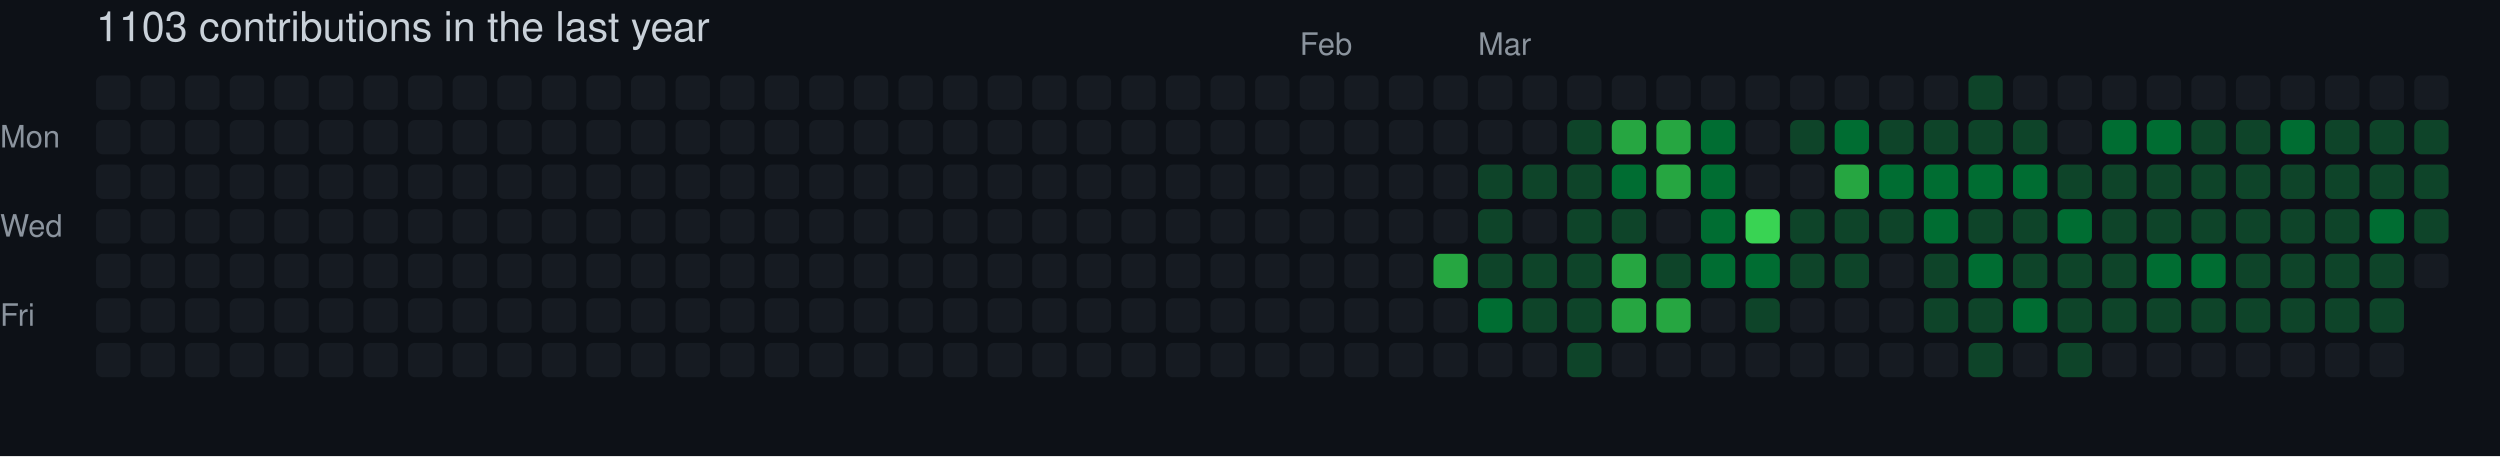
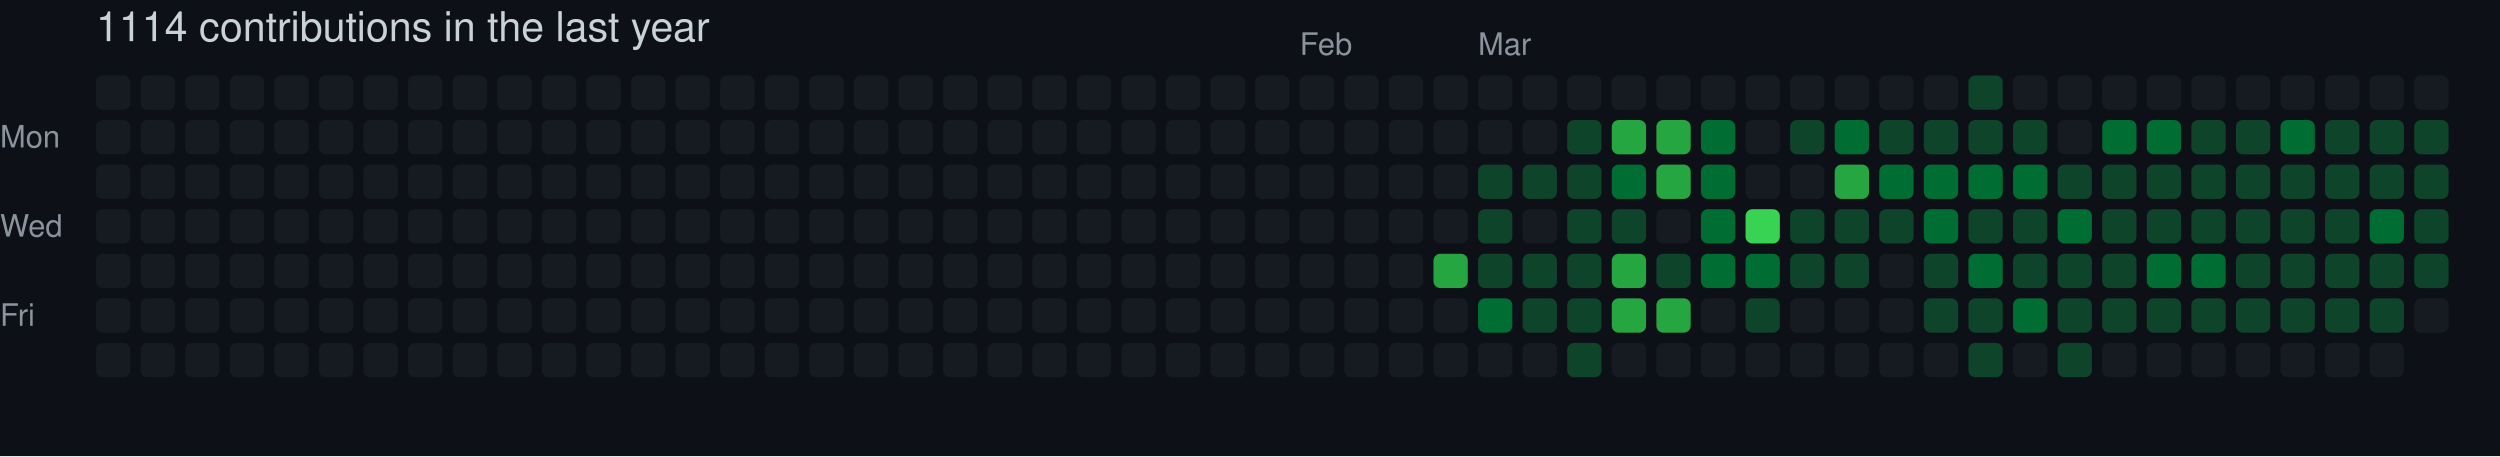
- <svg xmlns="http://www.w3.org/2000/svg" width="729" height="133" viewBox="0 0 729 133" role="img" aria-label="skiliaris made 1103 contributions in the last year">
+ <svg xmlns="http://www.w3.org/2000/svg" width="729" height="133" viewBox="0 0 729 133" role="img" aria-label="skiliaris made 1114 contributions in the last year">
  <rect width="100%" height="100%" fill="#0d1117" />
  <style>
    text {
      font-family: -apple-system, BlinkMacSystemFont, "Segoe UI", Helvetica, Arial, sans-serif;
      font-size: 9px;
      fill: #8b949e;
    }
    .count {
      font-size: 12px;
      fill: #c9d1d9;
    }
  </style>
-   <text x="28" y="12" class="count">1103 contributions in the last year</text>
+   <text x="28" y="12" class="count">1114 contributions in the last year</text>
  <text x="379" y="16">Feb</text>
  <text x="431" y="16">Mar</text>
  <text x="0" y="43">Mon</text>
  <text x="0" y="69">Wed</text>
  <text x="0" y="95">Fri</text>
  <rect x="28" y="22" width="10" height="10" rx="2" ry="2" fill="#161b22">
        </rect>
  <rect x="28" y="35" width="10" height="10" rx="2" ry="2" fill="#161b22">
        </rect>
  <rect x="28" y="48" width="10" height="10" rx="2" ry="2" fill="#161b22">
        </rect>
  <rect x="28" y="61" width="10" height="10" rx="2" ry="2" fill="#161b22">
        </rect>
  <rect x="28" y="74" width="10" height="10" rx="2" ry="2" fill="#161b22">
        </rect>
  <rect x="28" y="87" width="10" height="10" rx="2" ry="2" fill="#161b22">
        </rect>
  <rect x="28" y="100" width="10" height="10" rx="2" ry="2" fill="#161b22">
        </rect>
  <rect x="41" y="22" width="10" height="10" rx="2" ry="2" fill="#161b22">
        </rect>
  <rect x="41" y="35" width="10" height="10" rx="2" ry="2" fill="#161b22">
        </rect>
  <rect x="41" y="48" width="10" height="10" rx="2" ry="2" fill="#161b22">
        </rect>
  <rect x="41" y="61" width="10" height="10" rx="2" ry="2" fill="#161b22">
        </rect>
  <rect x="41" y="74" width="10" height="10" rx="2" ry="2" fill="#161b22">
        </rect>
  <rect x="41" y="87" width="10" height="10" rx="2" ry="2" fill="#161b22">
        </rect>
  <rect x="41" y="100" width="10" height="10" rx="2" ry="2" fill="#161b22">
        </rect>
  <rect x="54" y="22" width="10" height="10" rx="2" ry="2" fill="#161b22">
        </rect>
  <rect x="54" y="35" width="10" height="10" rx="2" ry="2" fill="#161b22">
        </rect>
  <rect x="54" y="48" width="10" height="10" rx="2" ry="2" fill="#161b22">
        </rect>
  <rect x="54" y="61" width="10" height="10" rx="2" ry="2" fill="#161b22">
        </rect>
  <rect x="54" y="74" width="10" height="10" rx="2" ry="2" fill="#161b22">
        </rect>
  <rect x="54" y="87" width="10" height="10" rx="2" ry="2" fill="#161b22">
        </rect>
  <rect x="54" y="100" width="10" height="10" rx="2" ry="2" fill="#161b22">
        </rect>
  <rect x="67" y="22" width="10" height="10" rx="2" ry="2" fill="#161b22">
        </rect>
  <rect x="67" y="35" width="10" height="10" rx="2" ry="2" fill="#161b22">
        </rect>
  <rect x="67" y="48" width="10" height="10" rx="2" ry="2" fill="#161b22">
        </rect>
  <rect x="67" y="61" width="10" height="10" rx="2" ry="2" fill="#161b22">
        </rect>
  <rect x="67" y="74" width="10" height="10" rx="2" ry="2" fill="#161b22">
        </rect>
  <rect x="67" y="87" width="10" height="10" rx="2" ry="2" fill="#161b22">
        </rect>
  <rect x="67" y="100" width="10" height="10" rx="2" ry="2" fill="#161b22">
        </rect>
  <rect x="80" y="22" width="10" height="10" rx="2" ry="2" fill="#161b22">
        </rect>
  <rect x="80" y="35" width="10" height="10" rx="2" ry="2" fill="#161b22">
        </rect>
  <rect x="80" y="48" width="10" height="10" rx="2" ry="2" fill="#161b22">
        </rect>
  <rect x="80" y="61" width="10" height="10" rx="2" ry="2" fill="#161b22">
        </rect>
  <rect x="80" y="74" width="10" height="10" rx="2" ry="2" fill="#161b22">
        </rect>
  <rect x="80" y="87" width="10" height="10" rx="2" ry="2" fill="#161b22">
        </rect>
  <rect x="80" y="100" width="10" height="10" rx="2" ry="2" fill="#161b22">
        </rect>
  <rect x="93" y="22" width="10" height="10" rx="2" ry="2" fill="#161b22">
        </rect>
  <rect x="93" y="35" width="10" height="10" rx="2" ry="2" fill="#161b22">
        </rect>
  <rect x="93" y="48" width="10" height="10" rx="2" ry="2" fill="#161b22">
        </rect>
  <rect x="93" y="61" width="10" height="10" rx="2" ry="2" fill="#161b22">
        </rect>
  <rect x="93" y="74" width="10" height="10" rx="2" ry="2" fill="#161b22">
        </rect>
  <rect x="93" y="87" width="10" height="10" rx="2" ry="2" fill="#161b22">
        </rect>
  <rect x="93" y="100" width="10" height="10" rx="2" ry="2" fill="#161b22">
        </rect>
  <rect x="106" y="22" width="10" height="10" rx="2" ry="2" fill="#161b22">
        </rect>
  <rect x="106" y="35" width="10" height="10" rx="2" ry="2" fill="#161b22">
        </rect>
  <rect x="106" y="48" width="10" height="10" rx="2" ry="2" fill="#161b22">
        </rect>
  <rect x="106" y="61" width="10" height="10" rx="2" ry="2" fill="#161b22">
        </rect>
  <rect x="106" y="74" width="10" height="10" rx="2" ry="2" fill="#161b22">
        </rect>
  <rect x="106" y="87" width="10" height="10" rx="2" ry="2" fill="#161b22">
        </rect>
  <rect x="106" y="100" width="10" height="10" rx="2" ry="2" fill="#161b22">
        </rect>
  <rect x="119" y="22" width="10" height="10" rx="2" ry="2" fill="#161b22">
        </rect>
  <rect x="119" y="35" width="10" height="10" rx="2" ry="2" fill="#161b22">
        </rect>
  <rect x="119" y="48" width="10" height="10" rx="2" ry="2" fill="#161b22">
        </rect>
  <rect x="119" y="61" width="10" height="10" rx="2" ry="2" fill="#161b22">
        </rect>
  <rect x="119" y="74" width="10" height="10" rx="2" ry="2" fill="#161b22">
        </rect>
  <rect x="119" y="87" width="10" height="10" rx="2" ry="2" fill="#161b22">
        </rect>
  <rect x="119" y="100" width="10" height="10" rx="2" ry="2" fill="#161b22">
        </rect>
  <rect x="132" y="22" width="10" height="10" rx="2" ry="2" fill="#161b22">
        </rect>
  <rect x="132" y="35" width="10" height="10" rx="2" ry="2" fill="#161b22">
        </rect>
  <rect x="132" y="48" width="10" height="10" rx="2" ry="2" fill="#161b22">
        </rect>
  <rect x="132" y="61" width="10" height="10" rx="2" ry="2" fill="#161b22">
        </rect>
  <rect x="132" y="74" width="10" height="10" rx="2" ry="2" fill="#161b22">
        </rect>
  <rect x="132" y="87" width="10" height="10" rx="2" ry="2" fill="#161b22">
        </rect>
  <rect x="132" y="100" width="10" height="10" rx="2" ry="2" fill="#161b22">
        </rect>
  <rect x="145" y="22" width="10" height="10" rx="2" ry="2" fill="#161b22">
        </rect>
  <rect x="145" y="35" width="10" height="10" rx="2" ry="2" fill="#161b22">
        </rect>
  <rect x="145" y="48" width="10" height="10" rx="2" ry="2" fill="#161b22">
        </rect>
  <rect x="145" y="61" width="10" height="10" rx="2" ry="2" fill="#161b22">
        </rect>
  <rect x="145" y="74" width="10" height="10" rx="2" ry="2" fill="#161b22">
        </rect>
  <rect x="145" y="87" width="10" height="10" rx="2" ry="2" fill="#161b22">
        </rect>
  <rect x="145" y="100" width="10" height="10" rx="2" ry="2" fill="#161b22">
        </rect>
  <rect x="158" y="22" width="10" height="10" rx="2" ry="2" fill="#161b22">
        </rect>
  <rect x="158" y="35" width="10" height="10" rx="2" ry="2" fill="#161b22">
        </rect>
  <rect x="158" y="48" width="10" height="10" rx="2" ry="2" fill="#161b22">
        </rect>
  <rect x="158" y="61" width="10" height="10" rx="2" ry="2" fill="#161b22">
        </rect>
  <rect x="158" y="74" width="10" height="10" rx="2" ry="2" fill="#161b22">
        </rect>
  <rect x="158" y="87" width="10" height="10" rx="2" ry="2" fill="#161b22">
        </rect>
  <rect x="158" y="100" width="10" height="10" rx="2" ry="2" fill="#161b22">
        </rect>
  <rect x="171" y="22" width="10" height="10" rx="2" ry="2" fill="#161b22">
        </rect>
  <rect x="171" y="35" width="10" height="10" rx="2" ry="2" fill="#161b22">
        </rect>
  <rect x="171" y="48" width="10" height="10" rx="2" ry="2" fill="#161b22">
        </rect>
  <rect x="171" y="61" width="10" height="10" rx="2" ry="2" fill="#161b22">
        </rect>
  <rect x="171" y="74" width="10" height="10" rx="2" ry="2" fill="#161b22">
        </rect>
  <rect x="171" y="87" width="10" height="10" rx="2" ry="2" fill="#161b22">
        </rect>
  <rect x="171" y="100" width="10" height="10" rx="2" ry="2" fill="#161b22">
        </rect>
  <rect x="184" y="22" width="10" height="10" rx="2" ry="2" fill="#161b22">
        </rect>
  <rect x="184" y="35" width="10" height="10" rx="2" ry="2" fill="#161b22">
        </rect>
  <rect x="184" y="48" width="10" height="10" rx="2" ry="2" fill="#161b22">
        </rect>
  <rect x="184" y="61" width="10" height="10" rx="2" ry="2" fill="#161b22">
        </rect>
  <rect x="184" y="74" width="10" height="10" rx="2" ry="2" fill="#161b22">
        </rect>
  <rect x="184" y="87" width="10" height="10" rx="2" ry="2" fill="#161b22">
        </rect>
  <rect x="184" y="100" width="10" height="10" rx="2" ry="2" fill="#161b22">
        </rect>
  <rect x="197" y="22" width="10" height="10" rx="2" ry="2" fill="#161b22">
        </rect>
  <rect x="197" y="35" width="10" height="10" rx="2" ry="2" fill="#161b22">
        </rect>
  <rect x="197" y="48" width="10" height="10" rx="2" ry="2" fill="#161b22">
        </rect>
  <rect x="197" y="61" width="10" height="10" rx="2" ry="2" fill="#161b22">
        </rect>
  <rect x="197" y="74" width="10" height="10" rx="2" ry="2" fill="#161b22">
        </rect>
  <rect x="197" y="87" width="10" height="10" rx="2" ry="2" fill="#161b22">
        </rect>
  <rect x="197" y="100" width="10" height="10" rx="2" ry="2" fill="#161b22">
        </rect>
  <rect x="210" y="22" width="10" height="10" rx="2" ry="2" fill="#161b22">
        </rect>
  <rect x="210" y="35" width="10" height="10" rx="2" ry="2" fill="#161b22">
        </rect>
  <rect x="210" y="48" width="10" height="10" rx="2" ry="2" fill="#161b22">
        </rect>
  <rect x="210" y="61" width="10" height="10" rx="2" ry="2" fill="#161b22">
        </rect>
  <rect x="210" y="74" width="10" height="10" rx="2" ry="2" fill="#161b22">
        </rect>
  <rect x="210" y="87" width="10" height="10" rx="2" ry="2" fill="#161b22">
        </rect>
  <rect x="210" y="100" width="10" height="10" rx="2" ry="2" fill="#161b22">
        </rect>
  <rect x="223" y="22" width="10" height="10" rx="2" ry="2" fill="#161b22">
        </rect>
  <rect x="223" y="35" width="10" height="10" rx="2" ry="2" fill="#161b22">
        </rect>
  <rect x="223" y="48" width="10" height="10" rx="2" ry="2" fill="#161b22">
        </rect>
  <rect x="223" y="61" width="10" height="10" rx="2" ry="2" fill="#161b22">
        </rect>
  <rect x="223" y="74" width="10" height="10" rx="2" ry="2" fill="#161b22">
        </rect>
  <rect x="223" y="87" width="10" height="10" rx="2" ry="2" fill="#161b22">
        </rect>
  <rect x="223" y="100" width="10" height="10" rx="2" ry="2" fill="#161b22">
        </rect>
  <rect x="236" y="22" width="10" height="10" rx="2" ry="2" fill="#161b22">
        </rect>
  <rect x="236" y="35" width="10" height="10" rx="2" ry="2" fill="#161b22">
        </rect>
  <rect x="236" y="48" width="10" height="10" rx="2" ry="2" fill="#161b22">
        </rect>
  <rect x="236" y="61" width="10" height="10" rx="2" ry="2" fill="#161b22">
        </rect>
  <rect x="236" y="74" width="10" height="10" rx="2" ry="2" fill="#161b22">
        </rect>
  <rect x="236" y="87" width="10" height="10" rx="2" ry="2" fill="#161b22">
        </rect>
  <rect x="236" y="100" width="10" height="10" rx="2" ry="2" fill="#161b22">
        </rect>
  <rect x="249" y="22" width="10" height="10" rx="2" ry="2" fill="#161b22">
        </rect>
  <rect x="249" y="35" width="10" height="10" rx="2" ry="2" fill="#161b22">
        </rect>
  <rect x="249" y="48" width="10" height="10" rx="2" ry="2" fill="#161b22">
        </rect>
  <rect x="249" y="61" width="10" height="10" rx="2" ry="2" fill="#161b22">
        </rect>
  <rect x="249" y="74" width="10" height="10" rx="2" ry="2" fill="#161b22">
        </rect>
  <rect x="249" y="87" width="10" height="10" rx="2" ry="2" fill="#161b22">
        </rect>
  <rect x="249" y="100" width="10" height="10" rx="2" ry="2" fill="#161b22">
        </rect>
  <rect x="262" y="22" width="10" height="10" rx="2" ry="2" fill="#161b22">
        </rect>
  <rect x="262" y="35" width="10" height="10" rx="2" ry="2" fill="#161b22">
        </rect>
  <rect x="262" y="48" width="10" height="10" rx="2" ry="2" fill="#161b22">
        </rect>
  <rect x="262" y="61" width="10" height="10" rx="2" ry="2" fill="#161b22">
        </rect>
  <rect x="262" y="74" width="10" height="10" rx="2" ry="2" fill="#161b22">
        </rect>
  <rect x="262" y="87" width="10" height="10" rx="2" ry="2" fill="#161b22">
        </rect>
  <rect x="262" y="100" width="10" height="10" rx="2" ry="2" fill="#161b22">
        </rect>
  <rect x="275" y="22" width="10" height="10" rx="2" ry="2" fill="#161b22">
        </rect>
  <rect x="275" y="35" width="10" height="10" rx="2" ry="2" fill="#161b22">
        </rect>
  <rect x="275" y="48" width="10" height="10" rx="2" ry="2" fill="#161b22">
        </rect>
  <rect x="275" y="61" width="10" height="10" rx="2" ry="2" fill="#161b22">
        </rect>
  <rect x="275" y="74" width="10" height="10" rx="2" ry="2" fill="#161b22">
        </rect>
  <rect x="275" y="87" width="10" height="10" rx="2" ry="2" fill="#161b22">
        </rect>
  <rect x="275" y="100" width="10" height="10" rx="2" ry="2" fill="#161b22">
        </rect>
  <rect x="288" y="22" width="10" height="10" rx="2" ry="2" fill="#161b22">
        </rect>
  <rect x="288" y="35" width="10" height="10" rx="2" ry="2" fill="#161b22">
        </rect>
  <rect x="288" y="48" width="10" height="10" rx="2" ry="2" fill="#161b22">
        </rect>
  <rect x="288" y="61" width="10" height="10" rx="2" ry="2" fill="#161b22">
        </rect>
  <rect x="288" y="74" width="10" height="10" rx="2" ry="2" fill="#161b22">
        </rect>
  <rect x="288" y="87" width="10" height="10" rx="2" ry="2" fill="#161b22">
        </rect>
  <rect x="288" y="100" width="10" height="10" rx="2" ry="2" fill="#161b22">
        </rect>
  <rect x="301" y="22" width="10" height="10" rx="2" ry="2" fill="#161b22">
        </rect>
  <rect x="301" y="35" width="10" height="10" rx="2" ry="2" fill="#161b22">
        </rect>
  <rect x="301" y="48" width="10" height="10" rx="2" ry="2" fill="#161b22">
        </rect>
  <rect x="301" y="61" width="10" height="10" rx="2" ry="2" fill="#161b22">
        </rect>
  <rect x="301" y="74" width="10" height="10" rx="2" ry="2" fill="#161b22">
        </rect>
  <rect x="301" y="87" width="10" height="10" rx="2" ry="2" fill="#161b22">
        </rect>
  <rect x="301" y="100" width="10" height="10" rx="2" ry="2" fill="#161b22">
        </rect>
  <rect x="314" y="22" width="10" height="10" rx="2" ry="2" fill="#161b22">
        </rect>
  <rect x="314" y="35" width="10" height="10" rx="2" ry="2" fill="#161b22">
        </rect>
  <rect x="314" y="48" width="10" height="10" rx="2" ry="2" fill="#161b22">
        </rect>
  <rect x="314" y="61" width="10" height="10" rx="2" ry="2" fill="#161b22">
        </rect>
  <rect x="314" y="74" width="10" height="10" rx="2" ry="2" fill="#161b22">
        </rect>
  <rect x="314" y="87" width="10" height="10" rx="2" ry="2" fill="#161b22">
        </rect>
  <rect x="314" y="100" width="10" height="10" rx="2" ry="2" fill="#161b22">
        </rect>
  <rect x="327" y="22" width="10" height="10" rx="2" ry="2" fill="#161b22">
        </rect>
  <rect x="327" y="35" width="10" height="10" rx="2" ry="2" fill="#161b22">
        </rect>
  <rect x="327" y="48" width="10" height="10" rx="2" ry="2" fill="#161b22">
        </rect>
  <rect x="327" y="61" width="10" height="10" rx="2" ry="2" fill="#161b22">
        </rect>
  <rect x="327" y="74" width="10" height="10" rx="2" ry="2" fill="#161b22">
        </rect>
  <rect x="327" y="87" width="10" height="10" rx="2" ry="2" fill="#161b22">
        </rect>
  <rect x="327" y="100" width="10" height="10" rx="2" ry="2" fill="#161b22">
        </rect>
  <rect x="340" y="22" width="10" height="10" rx="2" ry="2" fill="#161b22">
        </rect>
  <rect x="340" y="35" width="10" height="10" rx="2" ry="2" fill="#161b22">
        </rect>
  <rect x="340" y="48" width="10" height="10" rx="2" ry="2" fill="#161b22">
        </rect>
  <rect x="340" y="61" width="10" height="10" rx="2" ry="2" fill="#161b22">
        </rect>
  <rect x="340" y="74" width="10" height="10" rx="2" ry="2" fill="#161b22">
        </rect>
  <rect x="340" y="87" width="10" height="10" rx="2" ry="2" fill="#161b22">
        </rect>
  <rect x="340" y="100" width="10" height="10" rx="2" ry="2" fill="#161b22">
        </rect>
  <rect x="353" y="22" width="10" height="10" rx="2" ry="2" fill="#161b22">
        </rect>
  <rect x="353" y="35" width="10" height="10" rx="2" ry="2" fill="#161b22">
        </rect>
  <rect x="353" y="48" width="10" height="10" rx="2" ry="2" fill="#161b22">
        </rect>
  <rect x="353" y="61" width="10" height="10" rx="2" ry="2" fill="#161b22">
        </rect>
  <rect x="353" y="74" width="10" height="10" rx="2" ry="2" fill="#161b22">
        </rect>
  <rect x="353" y="87" width="10" height="10" rx="2" ry="2" fill="#161b22">
        </rect>
  <rect x="353" y="100" width="10" height="10" rx="2" ry="2" fill="#161b22">
        </rect>
  <rect x="366" y="22" width="10" height="10" rx="2" ry="2" fill="#161b22">
        </rect>
  <rect x="366" y="35" width="10" height="10" rx="2" ry="2" fill="#161b22">
        </rect>
  <rect x="366" y="48" width="10" height="10" rx="2" ry="2" fill="#161b22">
        </rect>
  <rect x="366" y="61" width="10" height="10" rx="2" ry="2" fill="#161b22">
        </rect>
  <rect x="366" y="74" width="10" height="10" rx="2" ry="2" fill="#161b22">
        </rect>
  <rect x="366" y="87" width="10" height="10" rx="2" ry="2" fill="#161b22">
        </rect>
  <rect x="366" y="100" width="10" height="10" rx="2" ry="2" fill="#161b22">
        </rect>
  <rect x="379" y="22" width="10" height="10" rx="2" ry="2" fill="#161b22">
        </rect>
  <rect x="379" y="35" width="10" height="10" rx="2" ry="2" fill="#161b22">
        </rect>
  <rect x="379" y="48" width="10" height="10" rx="2" ry="2" fill="#161b22">
        </rect>
  <rect x="379" y="61" width="10" height="10" rx="2" ry="2" fill="#161b22">
        </rect>
  <rect x="379" y="74" width="10" height="10" rx="2" ry="2" fill="#161b22">
        </rect>
  <rect x="379" y="87" width="10" height="10" rx="2" ry="2" fill="#161b22">
        </rect>
  <rect x="379" y="100" width="10" height="10" rx="2" ry="2" fill="#161b22">
        </rect>
  <rect x="392" y="22" width="10" height="10" rx="2" ry="2" fill="#161b22">
        </rect>
  <rect x="392" y="35" width="10" height="10" rx="2" ry="2" fill="#161b22">
        </rect>
  <rect x="392" y="48" width="10" height="10" rx="2" ry="2" fill="#161b22">
        </rect>
  <rect x="392" y="61" width="10" height="10" rx="2" ry="2" fill="#161b22">
        </rect>
  <rect x="392" y="74" width="10" height="10" rx="2" ry="2" fill="#161b22">
        </rect>
  <rect x="392" y="87" width="10" height="10" rx="2" ry="2" fill="#161b22">
        </rect>
  <rect x="392" y="100" width="10" height="10" rx="2" ry="2" fill="#161b22">
        </rect>
  <rect x="405" y="22" width="10" height="10" rx="2" ry="2" fill="#161b22">
        </rect>
  <rect x="405" y="35" width="10" height="10" rx="2" ry="2" fill="#161b22">
        </rect>
  <rect x="405" y="48" width="10" height="10" rx="2" ry="2" fill="#161b22">
        </rect>
  <rect x="405" y="61" width="10" height="10" rx="2" ry="2" fill="#161b22">
        </rect>
  <rect x="405" y="74" width="10" height="10" rx="2" ry="2" fill="#161b22">
        </rect>
  <rect x="405" y="87" width="10" height="10" rx="2" ry="2" fill="#161b22">
        </rect>
  <rect x="405" y="100" width="10" height="10" rx="2" ry="2" fill="#161b22">
        </rect>
  <rect x="418" y="22" width="10" height="10" rx="2" ry="2" fill="#161b22">
        </rect>
  <rect x="418" y="35" width="10" height="10" rx="2" ry="2" fill="#161b22">
        </rect>
  <rect x="418" y="48" width="10" height="10" rx="2" ry="2" fill="#161b22">
        </rect>
  <rect x="418" y="61" width="10" height="10" rx="2" ry="2" fill="#161b22">
        </rect>
  <rect x="418" y="74" width="10" height="10" rx="2" ry="2" fill="#26a641">
        </rect>
  <rect x="418" y="87" width="10" height="10" rx="2" ry="2" fill="#161b22">
        </rect>
  <rect x="418" y="100" width="10" height="10" rx="2" ry="2" fill="#161b22">
        </rect>
  <rect x="431" y="22" width="10" height="10" rx="2" ry="2" fill="#161b22">
        </rect>
  <rect x="431" y="35" width="10" height="10" rx="2" ry="2" fill="#161b22">
        </rect>
  <rect x="431" y="48" width="10" height="10" rx="2" ry="2" fill="#0e4429">
        </rect>
  <rect x="431" y="61" width="10" height="10" rx="2" ry="2" fill="#0e4429">
        </rect>
  <rect x="431" y="74" width="10" height="10" rx="2" ry="2" fill="#0e4429">
        </rect>
  <rect x="431" y="87" width="10" height="10" rx="2" ry="2" fill="#006d32">
        </rect>
  <rect x="431" y="100" width="10" height="10" rx="2" ry="2" fill="#161b22">
        </rect>
  <rect x="444" y="22" width="10" height="10" rx="2" ry="2" fill="#161b22">
        </rect>
  <rect x="444" y="35" width="10" height="10" rx="2" ry="2" fill="#161b22">
        </rect>
  <rect x="444" y="48" width="10" height="10" rx="2" ry="2" fill="#0e4429">
        </rect>
  <rect x="444" y="61" width="10" height="10" rx="2" ry="2" fill="#161b22">
        </rect>
  <rect x="444" y="74" width="10" height="10" rx="2" ry="2" fill="#0e4429">
        </rect>
  <rect x="444" y="87" width="10" height="10" rx="2" ry="2" fill="#0e4429">
        </rect>
  <rect x="444" y="100" width="10" height="10" rx="2" ry="2" fill="#161b22">
        </rect>
  <rect x="457" y="22" width="10" height="10" rx="2" ry="2" fill="#161b22">
        </rect>
  <rect x="457" y="35" width="10" height="10" rx="2" ry="2" fill="#0e4429">
        </rect>
  <rect x="457" y="48" width="10" height="10" rx="2" ry="2" fill="#0e4429">
        </rect>
  <rect x="457" y="61" width="10" height="10" rx="2" ry="2" fill="#0e4429">
        </rect>
  <rect x="457" y="74" width="10" height="10" rx="2" ry="2" fill="#0e4429">
        </rect>
  <rect x="457" y="87" width="10" height="10" rx="2" ry="2" fill="#0e4429">
        </rect>
  <rect x="457" y="100" width="10" height="10" rx="2" ry="2" fill="#0e4429">
        </rect>
  <rect x="470" y="22" width="10" height="10" rx="2" ry="2" fill="#161b22">
        </rect>
  <rect x="470" y="35" width="10" height="10" rx="2" ry="2" fill="#26a641">
        </rect>
  <rect x="470" y="48" width="10" height="10" rx="2" ry="2" fill="#006d32">
        </rect>
  <rect x="470" y="61" width="10" height="10" rx="2" ry="2" fill="#0e4429">
        </rect>
  <rect x="470" y="74" width="10" height="10" rx="2" ry="2" fill="#26a641">
        </rect>
  <rect x="470" y="87" width="10" height="10" rx="2" ry="2" fill="#26a641">
        </rect>
  <rect x="470" y="100" width="10" height="10" rx="2" ry="2" fill="#161b22">
        </rect>
  <rect x="483" y="22" width="10" height="10" rx="2" ry="2" fill="#161b22">
        </rect>
  <rect x="483" y="35" width="10" height="10" rx="2" ry="2" fill="#26a641">
        </rect>
  <rect x="483" y="48" width="10" height="10" rx="2" ry="2" fill="#26a641">
        </rect>
  <rect x="483" y="61" width="10" height="10" rx="2" ry="2" fill="#161b22">
        </rect>
  <rect x="483" y="74" width="10" height="10" rx="2" ry="2" fill="#0e4429">
        </rect>
  <rect x="483" y="87" width="10" height="10" rx="2" ry="2" fill="#26a641">
        </rect>
  <rect x="483" y="100" width="10" height="10" rx="2" ry="2" fill="#161b22">
        </rect>
  <rect x="496" y="22" width="10" height="10" rx="2" ry="2" fill="#161b22">
        </rect>
  <rect x="496" y="35" width="10" height="10" rx="2" ry="2" fill="#006d32">
        </rect>
  <rect x="496" y="48" width="10" height="10" rx="2" ry="2" fill="#006d32">
        </rect>
  <rect x="496" y="61" width="10" height="10" rx="2" ry="2" fill="#006d32">
        </rect>
  <rect x="496" y="74" width="10" height="10" rx="2" ry="2" fill="#006d32">
        </rect>
  <rect x="496" y="87" width="10" height="10" rx="2" ry="2" fill="#161b22">
        </rect>
  <rect x="496" y="100" width="10" height="10" rx="2" ry="2" fill="#161b22">
        </rect>
  <rect x="509" y="22" width="10" height="10" rx="2" ry="2" fill="#161b22">
        </rect>
  <rect x="509" y="35" width="10" height="10" rx="2" ry="2" fill="#161b22">
        </rect>
  <rect x="509" y="48" width="10" height="10" rx="2" ry="2" fill="#161b22">
        </rect>
  <rect x="509" y="61" width="10" height="10" rx="2" ry="2" fill="#39d353">
        </rect>
  <rect x="509" y="74" width="10" height="10" rx="2" ry="2" fill="#006d32">
        </rect>
  <rect x="509" y="87" width="10" height="10" rx="2" ry="2" fill="#0e4429">
        </rect>
  <rect x="509" y="100" width="10" height="10" rx="2" ry="2" fill="#161b22">
        </rect>
  <rect x="522" y="22" width="10" height="10" rx="2" ry="2" fill="#161b22">
        </rect>
  <rect x="522" y="35" width="10" height="10" rx="2" ry="2" fill="#0e4429">
        </rect>
  <rect x="522" y="48" width="10" height="10" rx="2" ry="2" fill="#161b22">
        </rect>
  <rect x="522" y="61" width="10" height="10" rx="2" ry="2" fill="#0e4429">
        </rect>
  <rect x="522" y="74" width="10" height="10" rx="2" ry="2" fill="#0e4429">
        </rect>
  <rect x="522" y="87" width="10" height="10" rx="2" ry="2" fill="#161b22">
        </rect>
  <rect x="522" y="100" width="10" height="10" rx="2" ry="2" fill="#161b22">
        </rect>
  <rect x="535" y="22" width="10" height="10" rx="2" ry="2" fill="#161b22">
        </rect>
  <rect x="535" y="35" width="10" height="10" rx="2" ry="2" fill="#006d32">
        </rect>
  <rect x="535" y="48" width="10" height="10" rx="2" ry="2" fill="#26a641">
        </rect>
  <rect x="535" y="61" width="10" height="10" rx="2" ry="2" fill="#0e4429">
        </rect>
  <rect x="535" y="74" width="10" height="10" rx="2" ry="2" fill="#0e4429">
        </rect>
  <rect x="535" y="87" width="10" height="10" rx="2" ry="2" fill="#161b22">
        </rect>
  <rect x="535" y="100" width="10" height="10" rx="2" ry="2" fill="#161b22">
        </rect>
  <rect x="548" y="22" width="10" height="10" rx="2" ry="2" fill="#161b22">
        </rect>
  <rect x="548" y="35" width="10" height="10" rx="2" ry="2" fill="#0e4429">
        </rect>
  <rect x="548" y="48" width="10" height="10" rx="2" ry="2" fill="#006d32">
        </rect>
  <rect x="548" y="61" width="10" height="10" rx="2" ry="2" fill="#0e4429">
        </rect>
  <rect x="548" y="74" width="10" height="10" rx="2" ry="2" fill="#161b22">
        </rect>
  <rect x="548" y="87" width="10" height="10" rx="2" ry="2" fill="#161b22">
        </rect>
  <rect x="548" y="100" width="10" height="10" rx="2" ry="2" fill="#161b22">
        </rect>
  <rect x="561" y="22" width="10" height="10" rx="2" ry="2" fill="#161b22">
        </rect>
  <rect x="561" y="35" width="10" height="10" rx="2" ry="2" fill="#0e4429">
        </rect>
  <rect x="561" y="48" width="10" height="10" rx="2" ry="2" fill="#006d32">
        </rect>
  <rect x="561" y="61" width="10" height="10" rx="2" ry="2" fill="#006d32">
        </rect>
  <rect x="561" y="74" width="10" height="10" rx="2" ry="2" fill="#0e4429">
        </rect>
  <rect x="561" y="87" width="10" height="10" rx="2" ry="2" fill="#0e4429">
        </rect>
  <rect x="561" y="100" width="10" height="10" rx="2" ry="2" fill="#161b22">
        </rect>
  <rect x="574" y="22" width="10" height="10" rx="2" ry="2" fill="#0e4429">
        </rect>
  <rect x="574" y="35" width="10" height="10" rx="2" ry="2" fill="#0e4429">
        </rect>
  <rect x="574" y="48" width="10" height="10" rx="2" ry="2" fill="#006d32">
        </rect>
  <rect x="574" y="61" width="10" height="10" rx="2" ry="2" fill="#0e4429">
        </rect>
  <rect x="574" y="74" width="10" height="10" rx="2" ry="2" fill="#006d32">
        </rect>
  <rect x="574" y="87" width="10" height="10" rx="2" ry="2" fill="#0e4429">
        </rect>
  <rect x="574" y="100" width="10" height="10" rx="2" ry="2" fill="#0e4429">
        </rect>
  <rect x="587" y="22" width="10" height="10" rx="2" ry="2" fill="#161b22">
        </rect>
  <rect x="587" y="35" width="10" height="10" rx="2" ry="2" fill="#0e4429">
        </rect>
  <rect x="587" y="48" width="10" height="10" rx="2" ry="2" fill="#006d32">
        </rect>
  <rect x="587" y="61" width="10" height="10" rx="2" ry="2" fill="#0e4429">
        </rect>
  <rect x="587" y="74" width="10" height="10" rx="2" ry="2" fill="#0e4429">
        </rect>
  <rect x="587" y="87" width="10" height="10" rx="2" ry="2" fill="#006d32">
        </rect>
  <rect x="587" y="100" width="10" height="10" rx="2" ry="2" fill="#161b22">
        </rect>
  <rect x="600" y="22" width="10" height="10" rx="2" ry="2" fill="#161b22">
        </rect>
  <rect x="600" y="35" width="10" height="10" rx="2" ry="2" fill="#161b22">
        </rect>
  <rect x="600" y="48" width="10" height="10" rx="2" ry="2" fill="#0e4429">
        </rect>
  <rect x="600" y="61" width="10" height="10" rx="2" ry="2" fill="#006d32">
        </rect>
  <rect x="600" y="74" width="10" height="10" rx="2" ry="2" fill="#0e4429">
        </rect>
  <rect x="600" y="87" width="10" height="10" rx="2" ry="2" fill="#0e4429">
        </rect>
  <rect x="600" y="100" width="10" height="10" rx="2" ry="2" fill="#0e4429">
        </rect>
  <rect x="613" y="22" width="10" height="10" rx="2" ry="2" fill="#161b22">
        </rect>
  <rect x="613" y="35" width="10" height="10" rx="2" ry="2" fill="#006d32">
        </rect>
  <rect x="613" y="48" width="10" height="10" rx="2" ry="2" fill="#0e4429">
        </rect>
  <rect x="613" y="61" width="10" height="10" rx="2" ry="2" fill="#0e4429">
        </rect>
  <rect x="613" y="74" width="10" height="10" rx="2" ry="2" fill="#0e4429">
        </rect>
  <rect x="613" y="87" width="10" height="10" rx="2" ry="2" fill="#0e4429">
        </rect>
  <rect x="613" y="100" width="10" height="10" rx="2" ry="2" fill="#161b22">
        </rect>
  <rect x="626" y="22" width="10" height="10" rx="2" ry="2" fill="#161b22">
        </rect>
  <rect x="626" y="35" width="10" height="10" rx="2" ry="2" fill="#006d32">
        </rect>
  <rect x="626" y="48" width="10" height="10" rx="2" ry="2" fill="#0e4429">
        </rect>
  <rect x="626" y="61" width="10" height="10" rx="2" ry="2" fill="#0e4429">
        </rect>
  <rect x="626" y="74" width="10" height="10" rx="2" ry="2" fill="#006d32">
        </rect>
  <rect x="626" y="87" width="10" height="10" rx="2" ry="2" fill="#0e4429">
        </rect>
  <rect x="626" y="100" width="10" height="10" rx="2" ry="2" fill="#161b22">
        </rect>
  <rect x="639" y="22" width="10" height="10" rx="2" ry="2" fill="#161b22">
        </rect>
  <rect x="639" y="35" width="10" height="10" rx="2" ry="2" fill="#0e4429">
        </rect>
  <rect x="639" y="48" width="10" height="10" rx="2" ry="2" fill="#0e4429">
        </rect>
  <rect x="639" y="61" width="10" height="10" rx="2" ry="2" fill="#0e4429">
        </rect>
  <rect x="639" y="74" width="10" height="10" rx="2" ry="2" fill="#006d32">
        </rect>
  <rect x="639" y="87" width="10" height="10" rx="2" ry="2" fill="#0e4429">
        </rect>
  <rect x="639" y="100" width="10" height="10" rx="2" ry="2" fill="#161b22">
        </rect>
  <rect x="652" y="22" width="10" height="10" rx="2" ry="2" fill="#161b22">
        </rect>
  <rect x="652" y="35" width="10" height="10" rx="2" ry="2" fill="#0e4429">
        </rect>
  <rect x="652" y="48" width="10" height="10" rx="2" ry="2" fill="#0e4429">
        </rect>
  <rect x="652" y="61" width="10" height="10" rx="2" ry="2" fill="#0e4429">
        </rect>
  <rect x="652" y="74" width="10" height="10" rx="2" ry="2" fill="#0e4429">
        </rect>
  <rect x="652" y="87" width="10" height="10" rx="2" ry="2" fill="#0e4429">
        </rect>
  <rect x="652" y="100" width="10" height="10" rx="2" ry="2" fill="#161b22">
        </rect>
  <rect x="665" y="22" width="10" height="10" rx="2" ry="2" fill="#161b22">
        </rect>
  <rect x="665" y="35" width="10" height="10" rx="2" ry="2" fill="#006d32">
        </rect>
  <rect x="665" y="48" width="10" height="10" rx="2" ry="2" fill="#0e4429">
        </rect>
  <rect x="665" y="61" width="10" height="10" rx="2" ry="2" fill="#0e4429">
        </rect>
  <rect x="665" y="74" width="10" height="10" rx="2" ry="2" fill="#0e4429">
        </rect>
  <rect x="665" y="87" width="10" height="10" rx="2" ry="2" fill="#0e4429">
        </rect>
  <rect x="665" y="100" width="10" height="10" rx="2" ry="2" fill="#161b22">
        </rect>
  <rect x="678" y="22" width="10" height="10" rx="2" ry="2" fill="#161b22">
        </rect>
  <rect x="678" y="35" width="10" height="10" rx="2" ry="2" fill="#0e4429">
        </rect>
  <rect x="678" y="48" width="10" height="10" rx="2" ry="2" fill="#0e4429">
        </rect>
  <rect x="678" y="61" width="10" height="10" rx="2" ry="2" fill="#0e4429">
        </rect>
  <rect x="678" y="74" width="10" height="10" rx="2" ry="2" fill="#0e4429">
        </rect>
  <rect x="678" y="87" width="10" height="10" rx="2" ry="2" fill="#0e4429">
        </rect>
  <rect x="678" y="100" width="10" height="10" rx="2" ry="2" fill="#161b22">
        </rect>
  <rect x="691" y="22" width="10" height="10" rx="2" ry="2" fill="#161b22">
        </rect>
  <rect x="691" y="35" width="10" height="10" rx="2" ry="2" fill="#0e4429">
        </rect>
  <rect x="691" y="48" width="10" height="10" rx="2" ry="2" fill="#0e4429">
        </rect>
  <rect x="691" y="61" width="10" height="10" rx="2" ry="2" fill="#006d32">
        </rect>
  <rect x="691" y="74" width="10" height="10" rx="2" ry="2" fill="#0e4429">
        </rect>
  <rect x="691" y="87" width="10" height="10" rx="2" ry="2" fill="#0e4429">
        </rect>
  <rect x="691" y="100" width="10" height="10" rx="2" ry="2" fill="#161b22">
        </rect>
  <rect x="704" y="22" width="10" height="10" rx="2" ry="2" fill="#161b22">
        </rect>
  <rect x="704" y="35" width="10" height="10" rx="2" ry="2" fill="#0e4429">
        </rect>
  <rect x="704" y="48" width="10" height="10" rx="2" ry="2" fill="#0e4429">
        </rect>
  <rect x="704" y="61" width="10" height="10" rx="2" ry="2" fill="#0e4429">
        </rect>
-   <rect x="704" y="74" width="10" height="10" rx="2" ry="2" fill="#161b22">
+   <rect x="704" y="74" width="10" height="10" rx="2" ry="2" fill="#0e4429">
+         </rect>
+   <rect x="704" y="87" width="10" height="10" rx="2" ry="2" fill="#161b22">
        </rect>
</svg>
